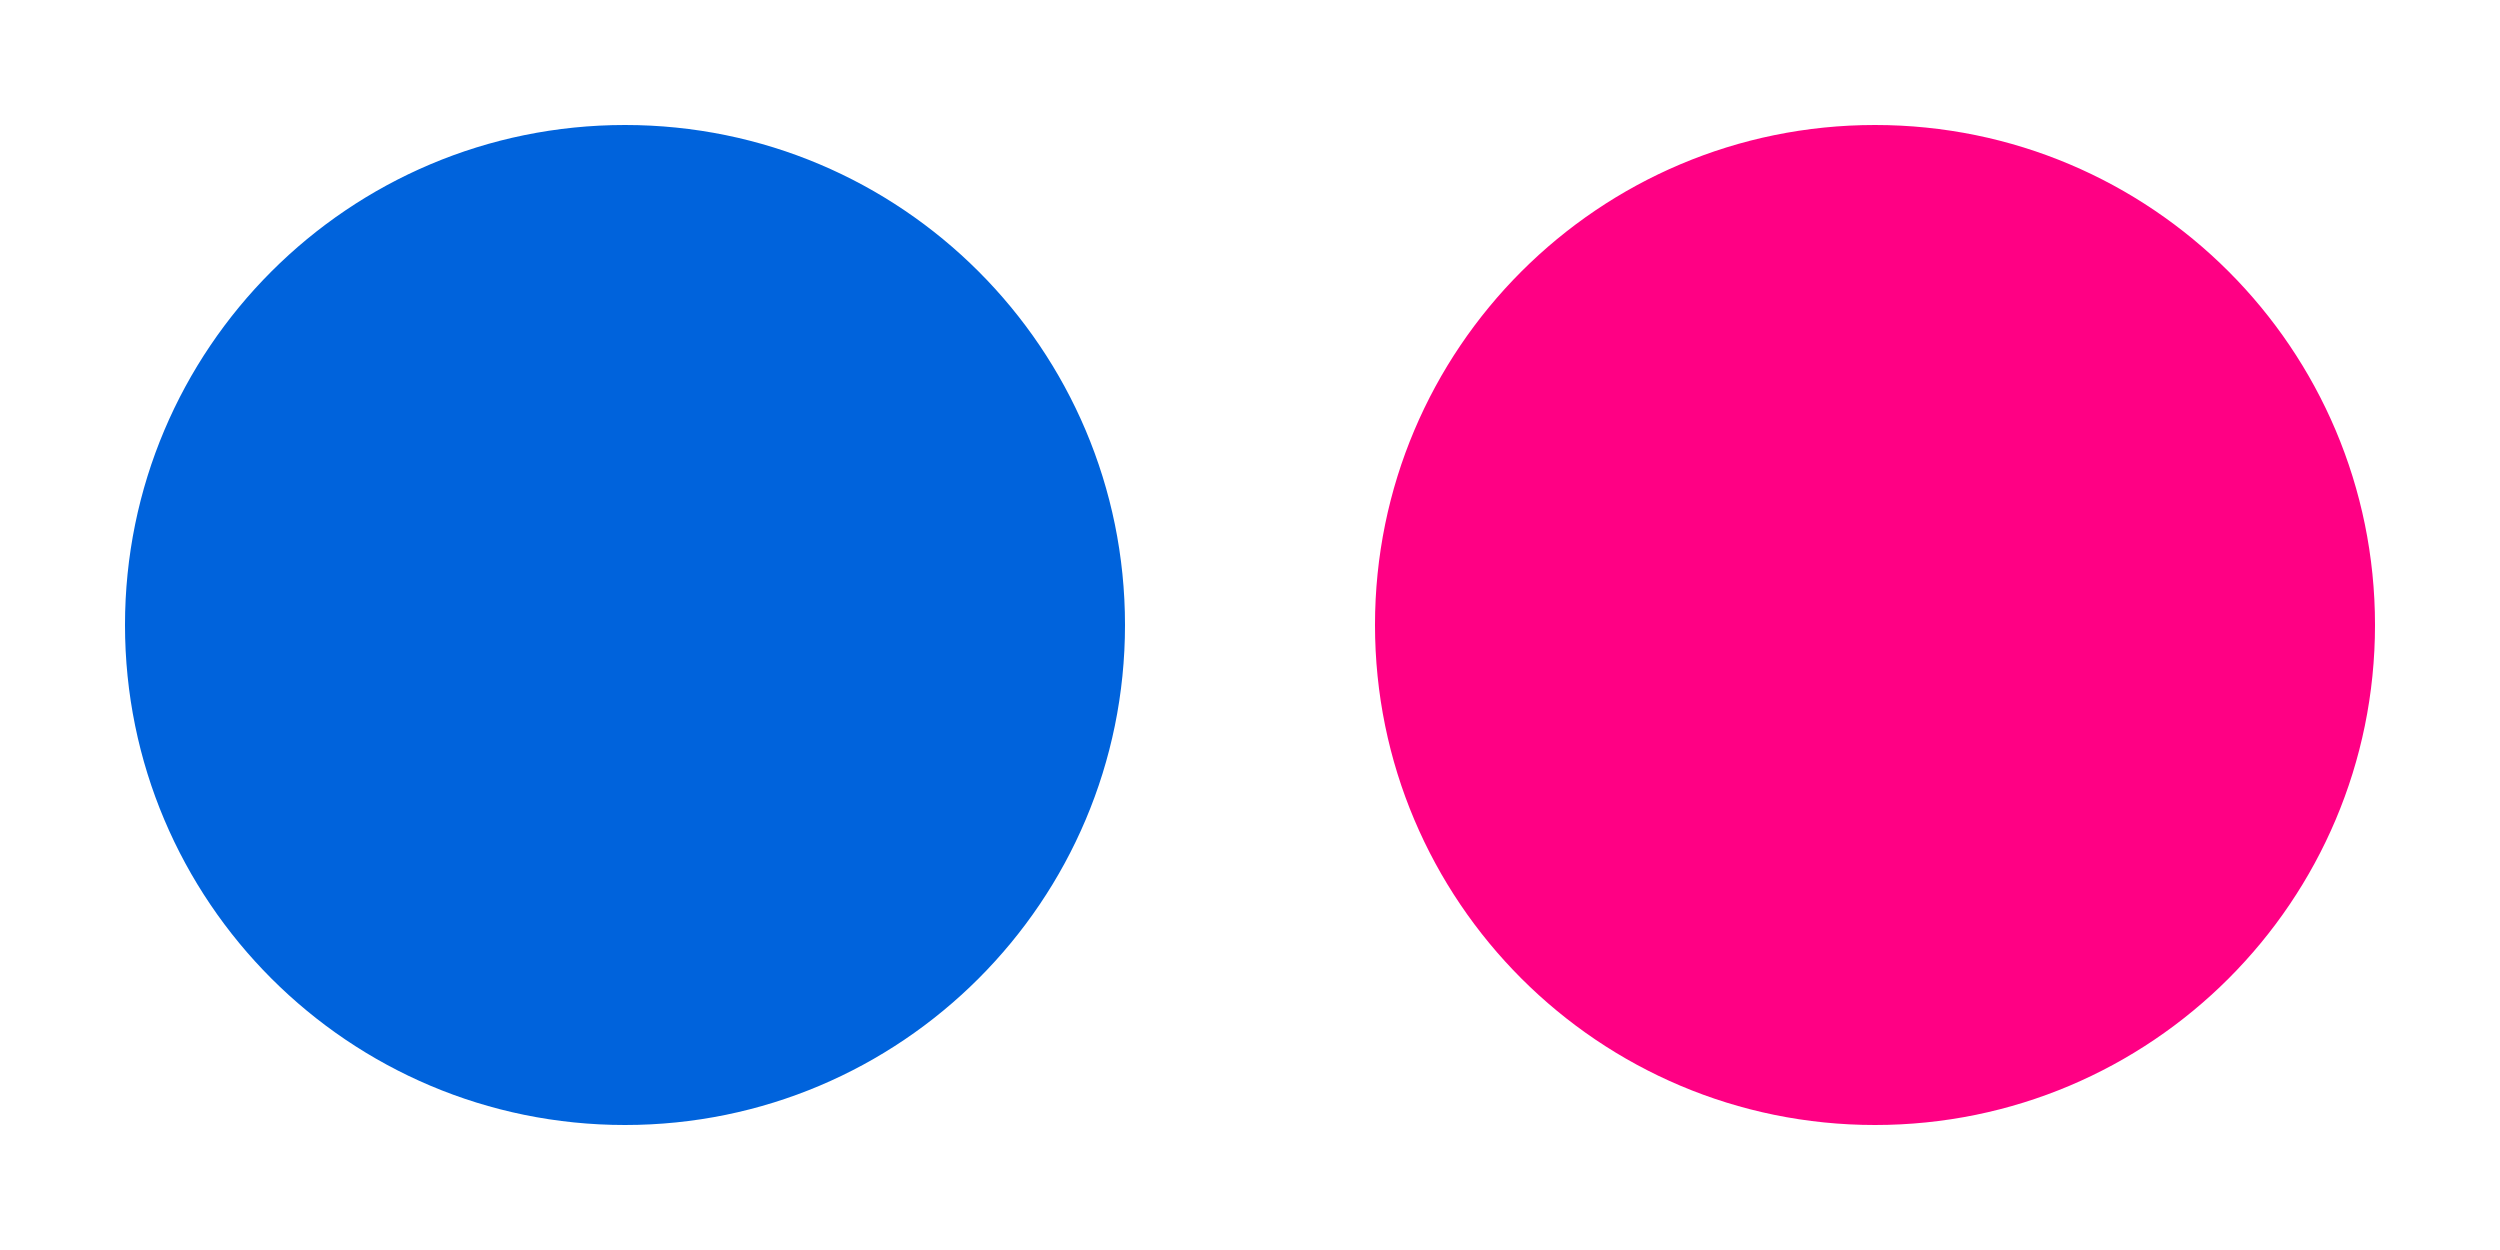
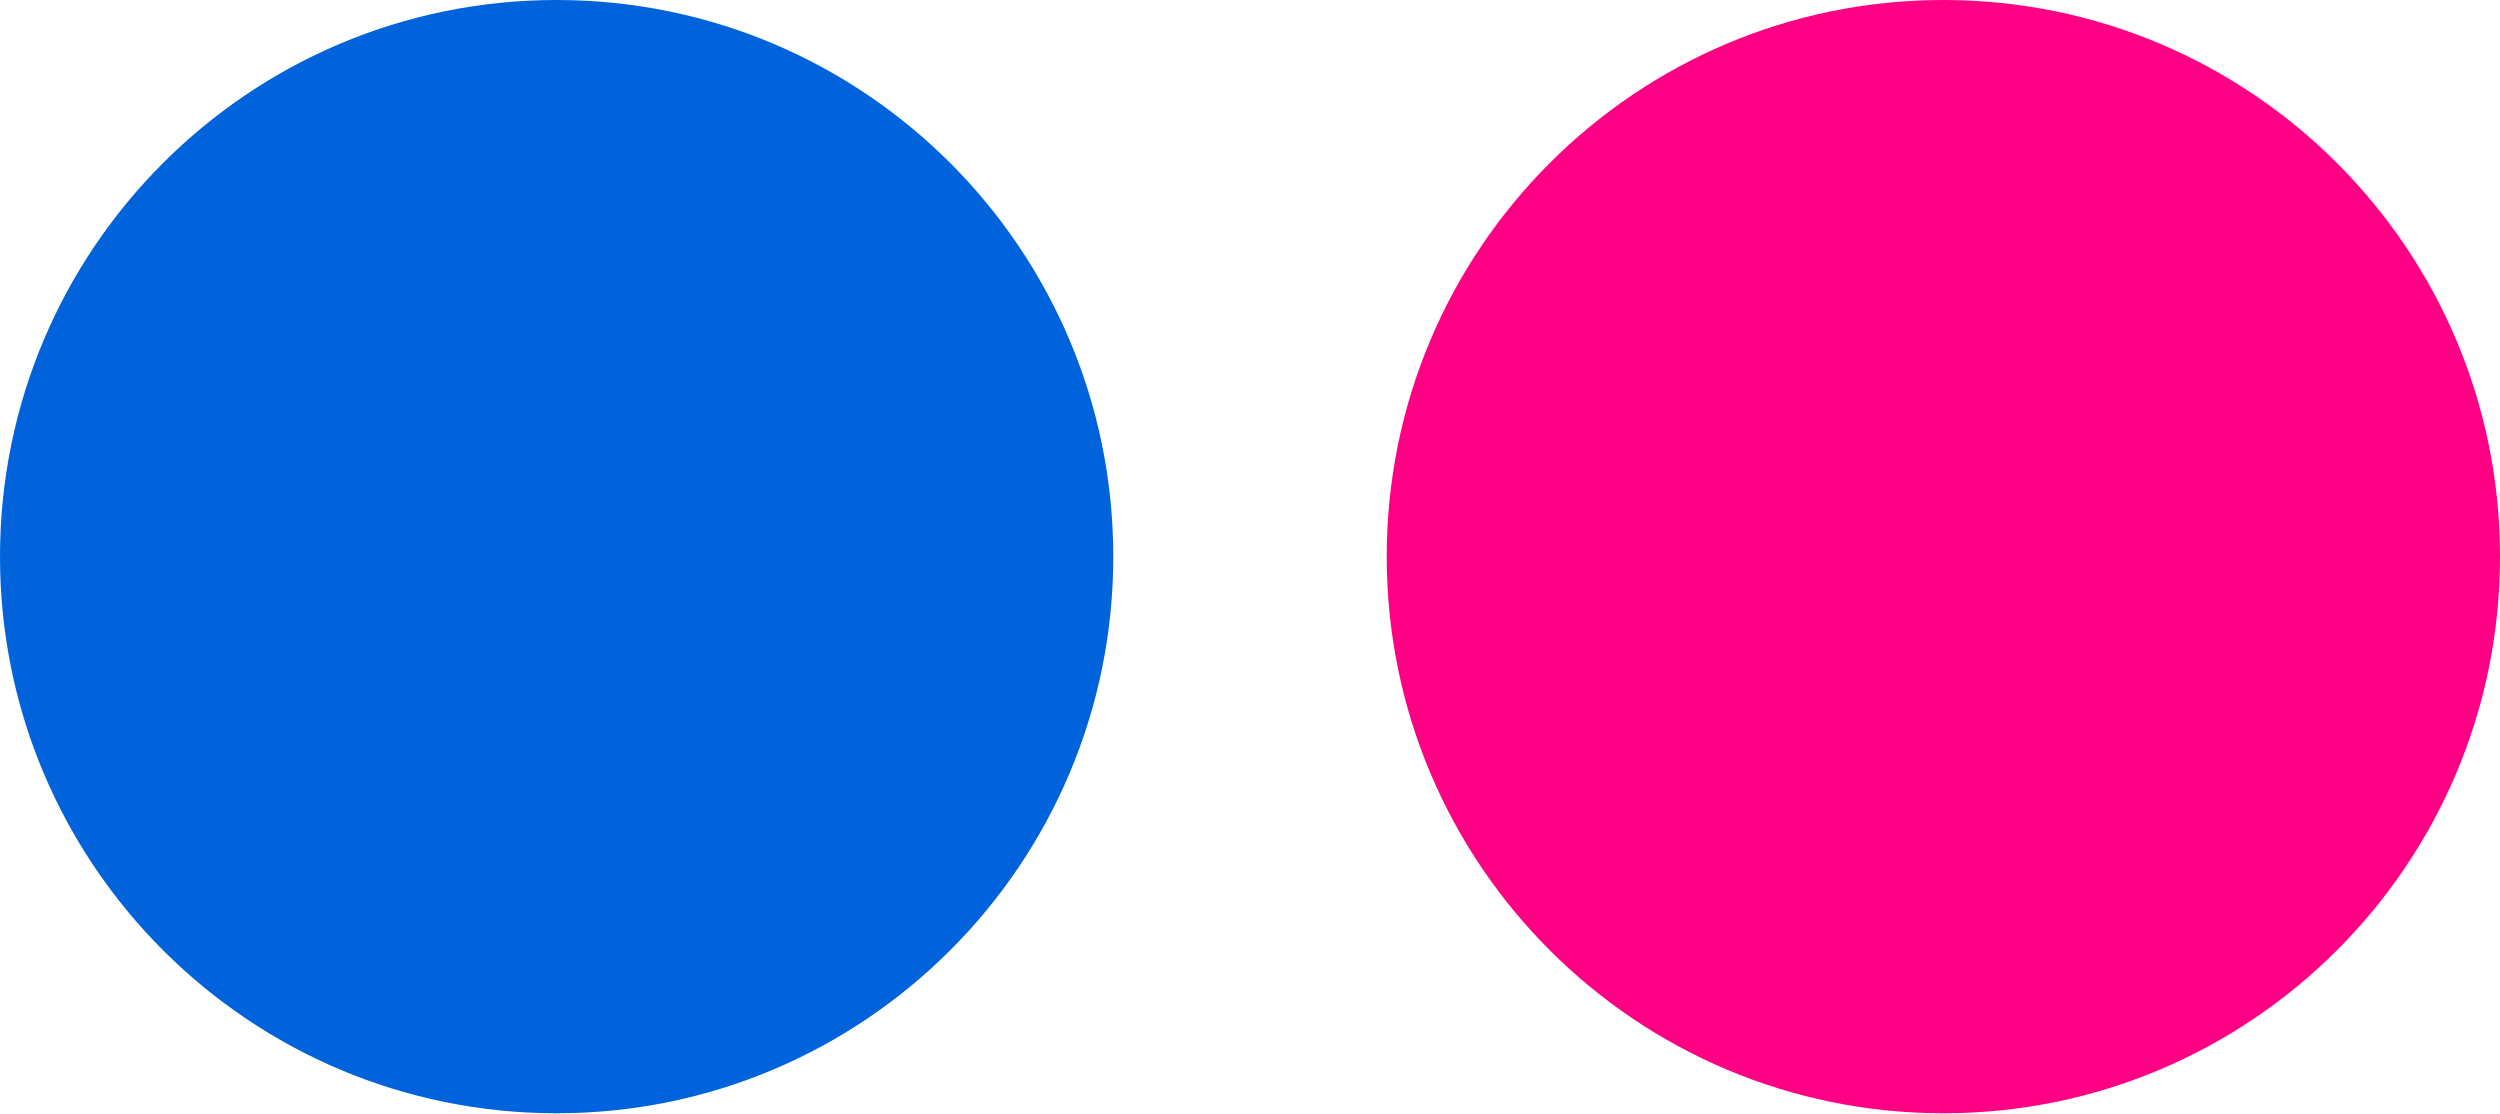
- <svg xmlns="http://www.w3.org/2000/svg" viewBox="0 0 100 50" fill="currentColor">
-   <circle cx="25" cy="25" r="20" fill="#0063dc" />
-   <circle cx="75" cy="25" r="20" fill="#ff0084" />
+ <svg xmlns="http://www.w3.org/2000/svg" viewBox="0 0 512 228">
+   <circle cx="114" cy="114" r="114" fill="#0063DC" />
+   <circle cx="398" cy="114" r="114" fill="#FF0084" />
</svg>
